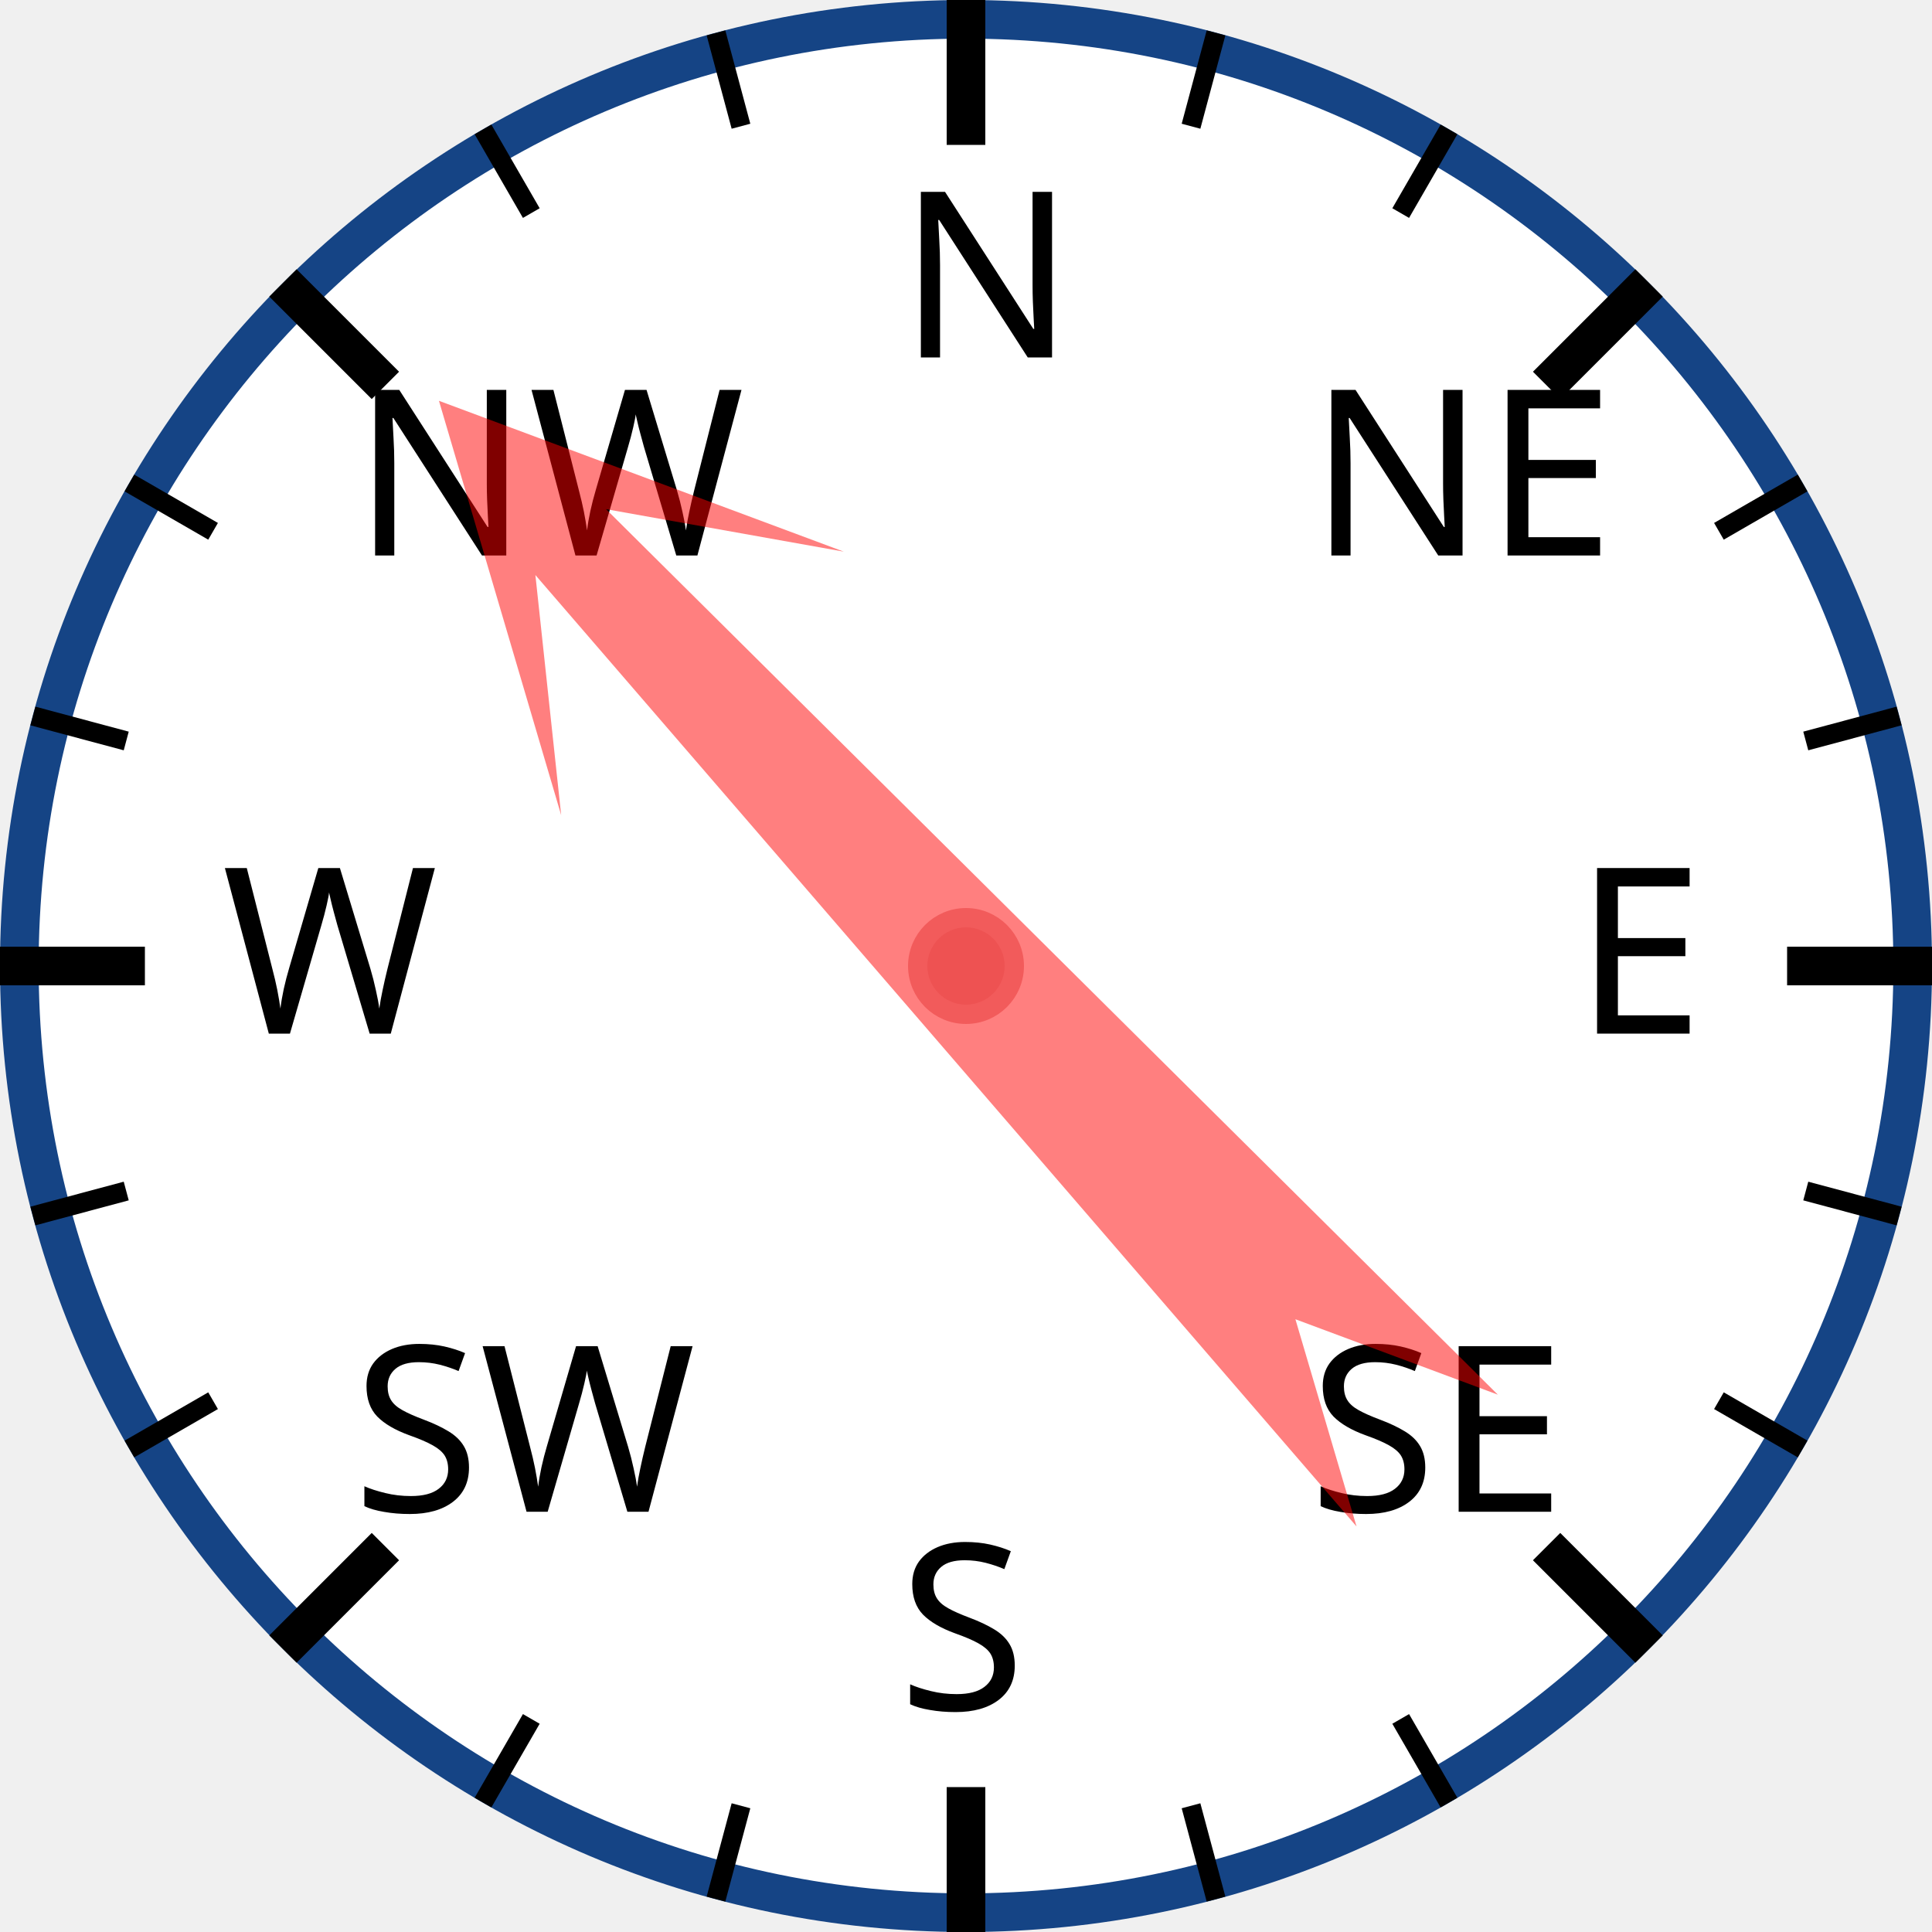
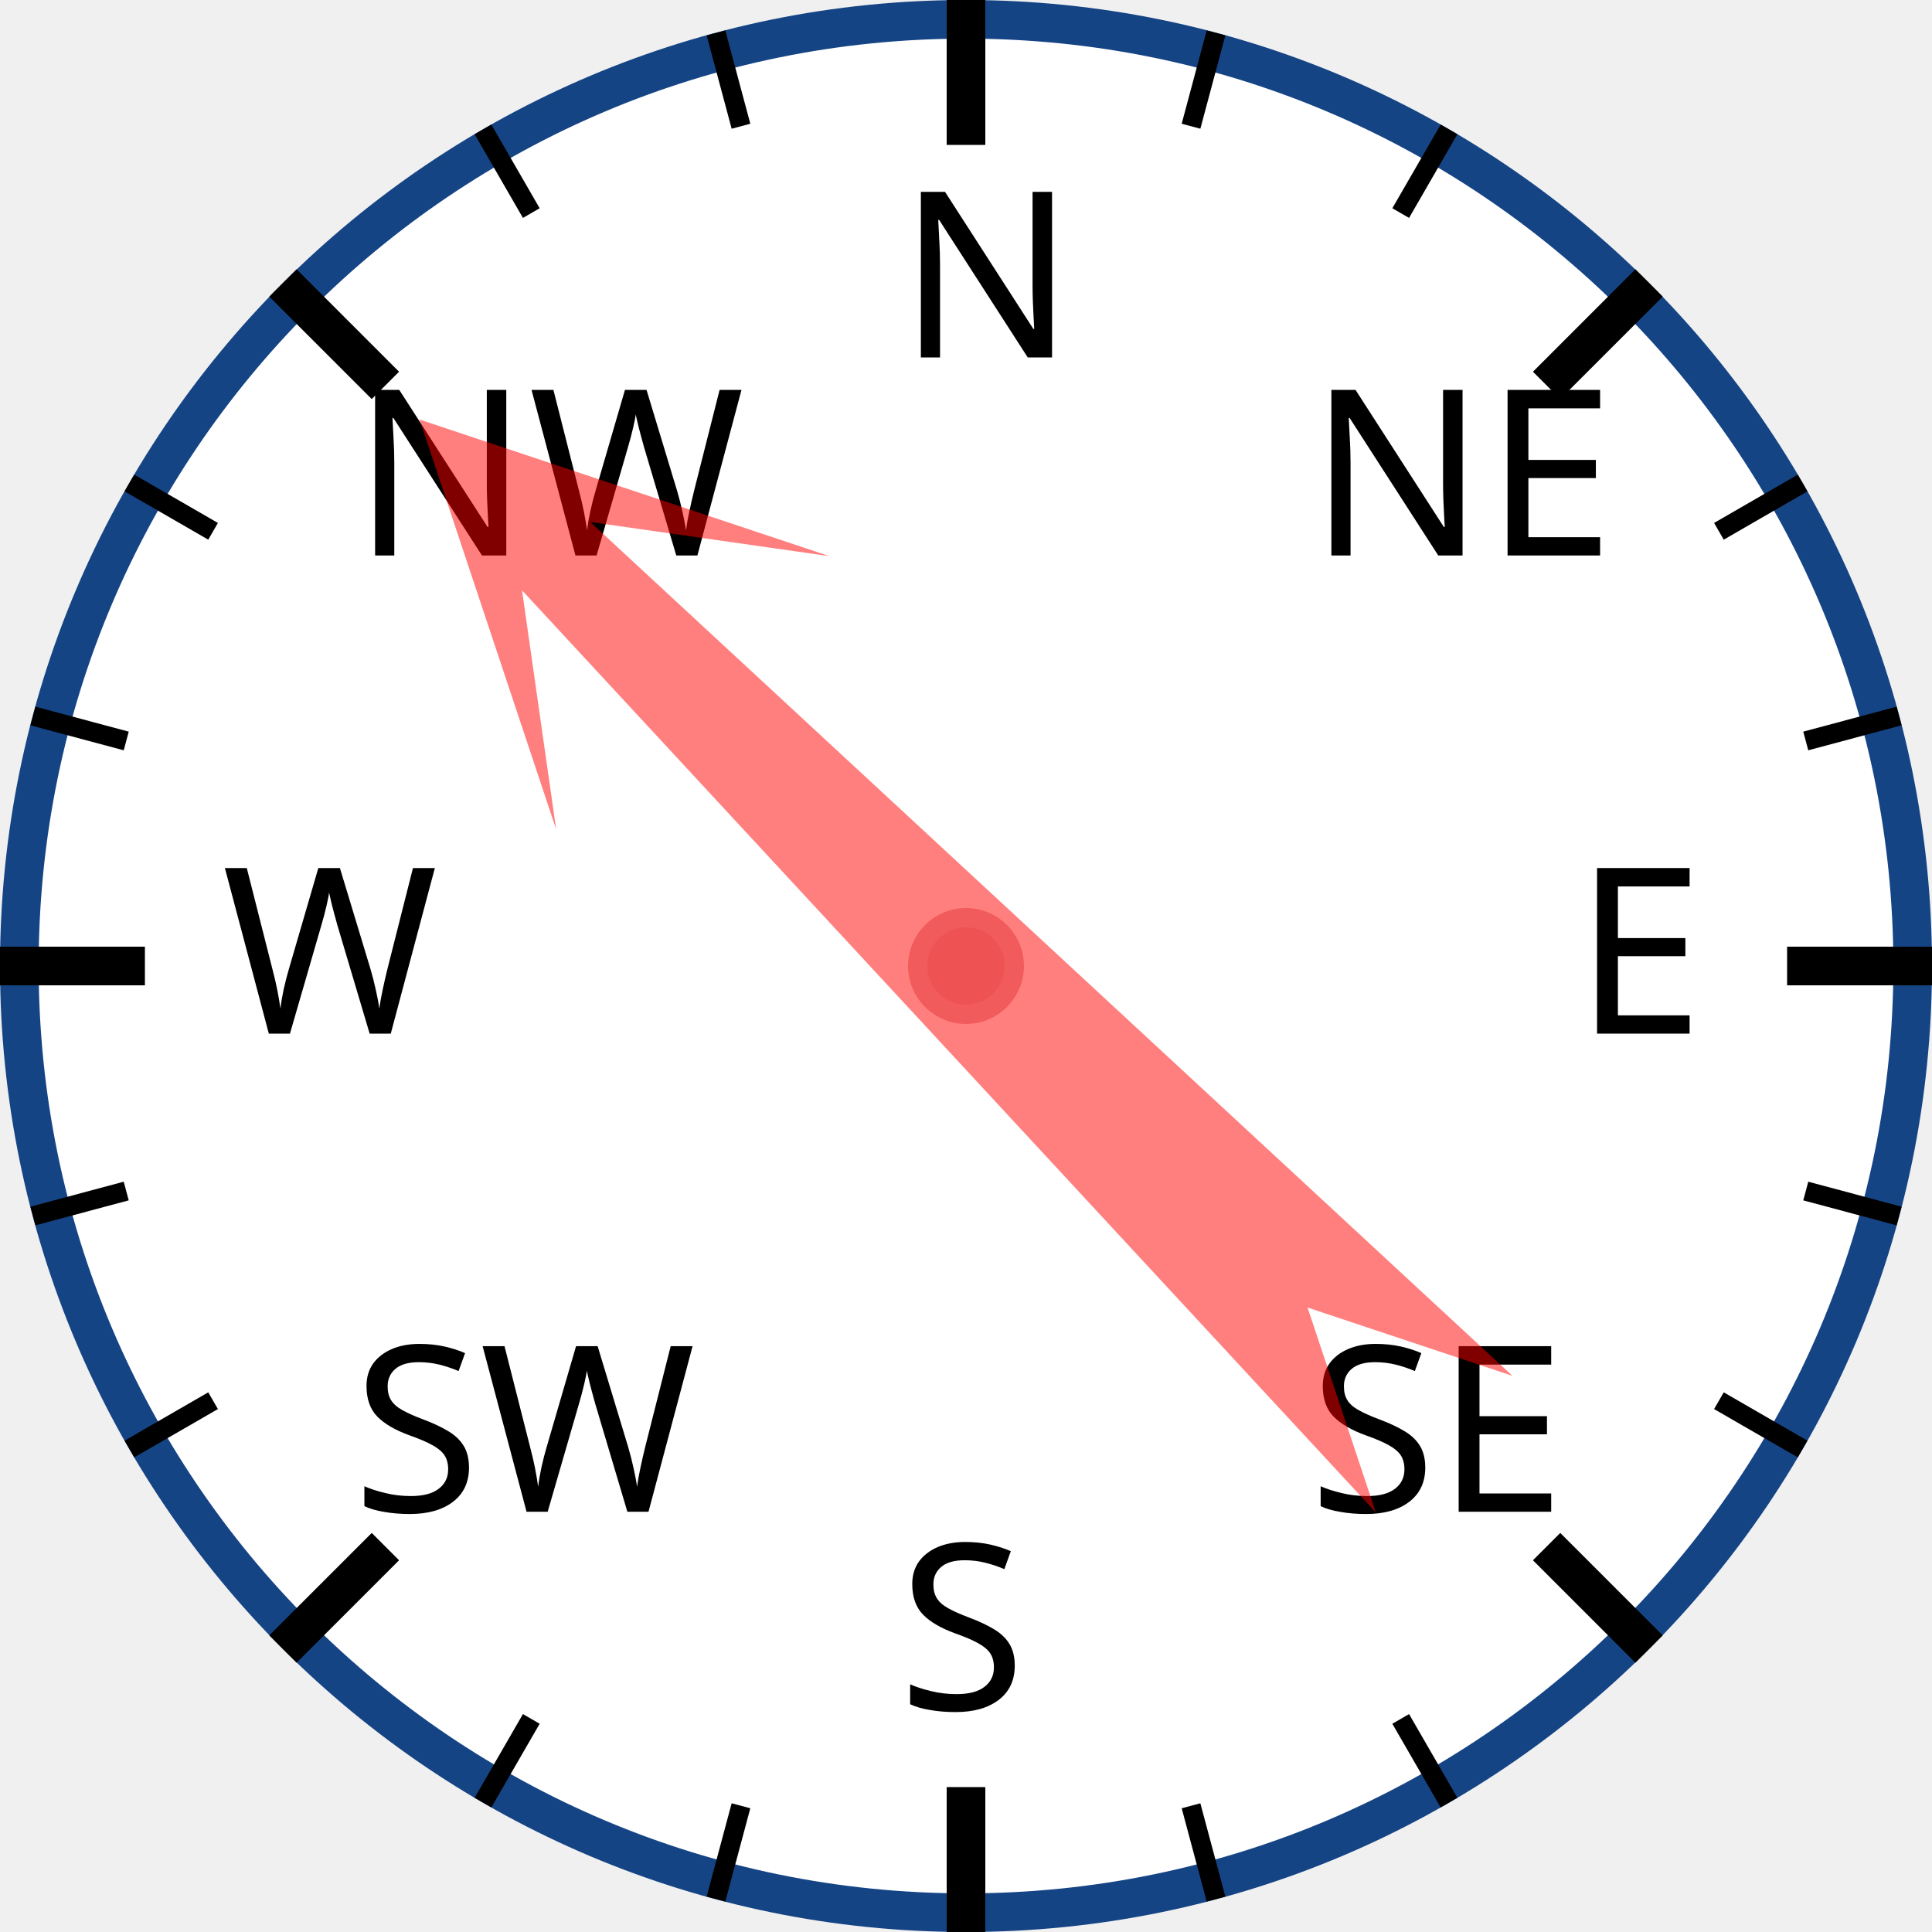
<svg xmlns="http://www.w3.org/2000/svg" width="120px" height="120px" viewBox="0 0 200 200">
  <circle cx="100" cy="100" r="98" style="fill: white; stroke: #154485; stroke-width: 4;" />
  <text x="93.0" y="37.0" style="font-family: sans-serif; font-size: 18pt;">N</text>
  <line x1="100.0" y1="0.0" x2="100.0" y2="15.0" style="stroke: black; stroke-width: 4;" />
  <line x1="74.118" y1="3.407" x2="76.706" y2="13.067" style="stroke: black; stroke-width: 2;" />
  <line x1="50" y1="13.397" x2="55" y2="22.058" style="stroke: black; stroke-width: 2;" />
  <text x="36.503" y="57.503" style="font-family: sans-serif; font-size: 18pt;">NW</text>
  <line x1="29.289" y1="29.289" x2="39.896" y2="39.896" style="stroke: black; stroke-width: 4;" />
  <line x1="13.397" y1="50" x2="22.058" y2="55" style="stroke: black; stroke-width: 2;" />
  <line x1="3.407" y1="74.118" x2="13.067" y2="76.706" style="stroke: black; stroke-width: 2;" />
  <text x="23.0" y="107.0" style="font-family: sans-serif; font-size: 18pt;">W</text>
  <line x1="0.0" y1="100.0" x2="15.0" y2="100.0" style="stroke: black; stroke-width: 4;" />
  <line x1="3.407" y1="125.882" x2="13.067" y2="123.294" style="stroke: black; stroke-width: 2;" />
  <line x1="13.397" y1="150" x2="22.058" y2="145" style="stroke: black; stroke-width: 2;" />
  <text x="36.503" y="156.497" style="font-family: sans-serif; font-size: 18pt;">SW</text>
  <line x1="29.289" y1="170.711" x2="39.896" y2="160.104" style="stroke: black; stroke-width: 4;" />
  <line x1="50" y1="186.603" x2="55" y2="177.942" style="stroke: black; stroke-width: 2;" />
  <line x1="74.118" y1="196.593" x2="76.706" y2="186.933" style="stroke: black; stroke-width: 2;" />
  <text x="93" y="177.0" style="font-family: sans-serif; font-size: 18pt;">S</text>
  <line x1="100" y1="200.0" x2="100" y2="185.0" style="stroke: black; stroke-width: 4;" />
  <line x1="125.882" y1="196.593" x2="123.294" y2="186.933" style="stroke: black; stroke-width: 2;" />
  <line x1="150.0" y1="186.603" x2="145.0" y2="177.942" style="stroke: black; stroke-width: 2;" />
  <text x="135.497" y="156.497" style="font-family: sans-serif; font-size: 18pt;">SE</text>
  <line x1="170.711" y1="170.711" x2="160.104" y2="160.104" style="stroke: black; stroke-width: 4;" />
  <line x1="186.603" y1="150" x2="177.942" y2="145" style="stroke: black; stroke-width: 2;" />
  <line x1="196.593" y1="125.882" x2="186.933" y2="123.294" style="stroke: black; stroke-width: 2;" />
  <text x="163.0" y="107" style="font-family: sans-serif; font-size: 18pt;">E</text>
  <line x1="200.0" y1="100" x2="185.0" y2="100" style="stroke: black; stroke-width: 4;" />
  <line x1="196.593" y1="74.118" x2="186.933" y2="76.706" style="stroke: black; stroke-width: 2;" />
  <line x1="186.603" y1="50" x2="177.942" y2="55" style="stroke: black; stroke-width: 2;" />
  <text x="135.497" y="57.503" style="font-family: sans-serif; font-size: 18pt;">NE</text>
  <line x1="170.711" y1="29.289" x2="160.104" y2="39.896" style="stroke: black; stroke-width: 4;" />
  <line x1="150" y1="13.397" x2="145" y2="22.058" style="stroke: black; stroke-width: 2;" />
  <line x1="125.882" y1="3.407" x2="123.294" y2="13.067" style="stroke: black; stroke-width: 2;" />
-   <polygon points="100 20 120 60 105 40 110 170 100 150 90 170 95 40 80 60" style="fill: red; fill-opacity: 0.5;" transform="rotate(317,100,100)" />
+   <polygon points="100 20 120 60 105 40 110 170 100 150 90 170 95 40 80 60" style="fill: red; fill-opacity: 0.5;" transform="rotate(315,100,100)" />
  <circle cx="100" cy="100" r="5" style="fill: #EE5252; stroke: #F25B5B; stroke-width: 2;" />
</svg>
